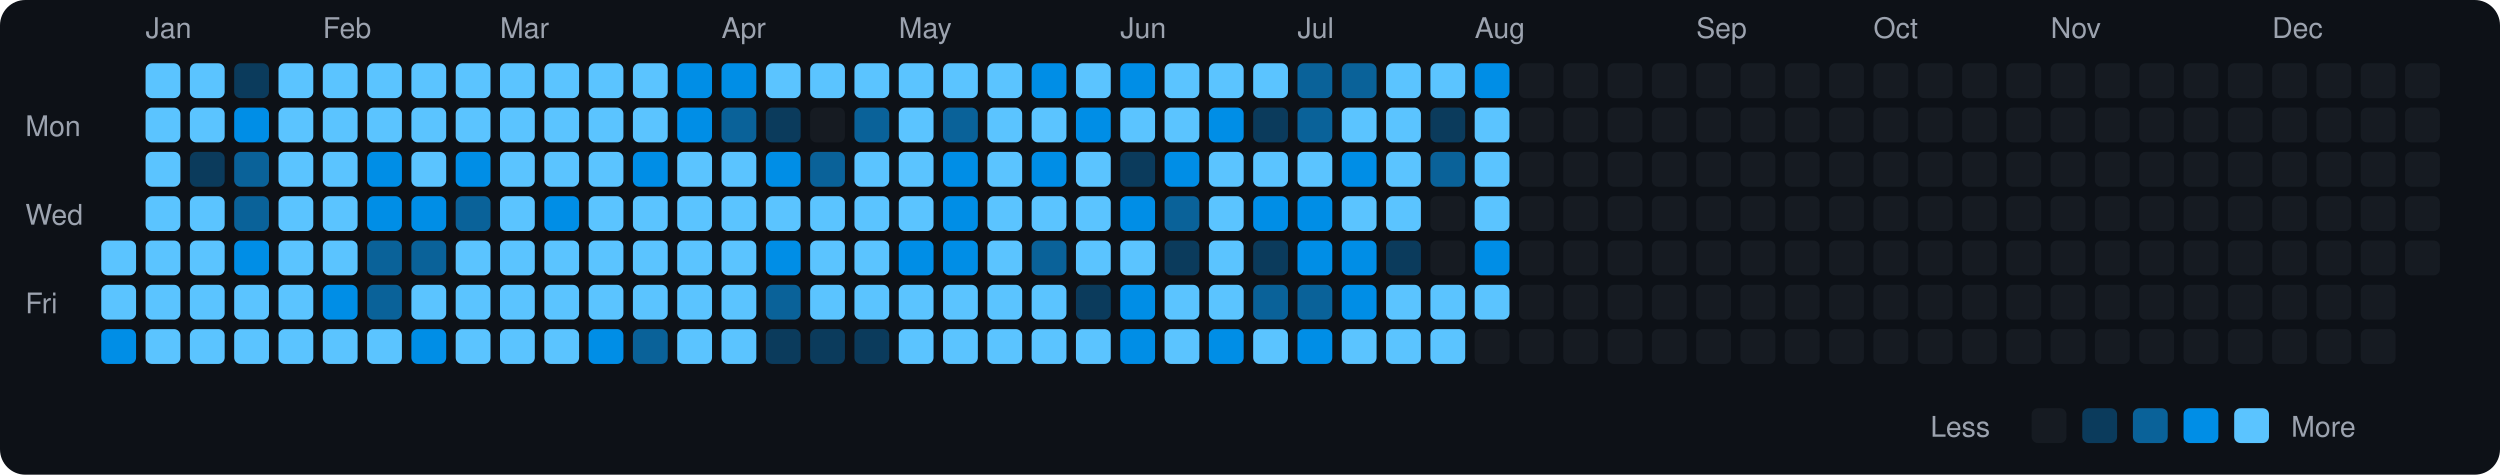
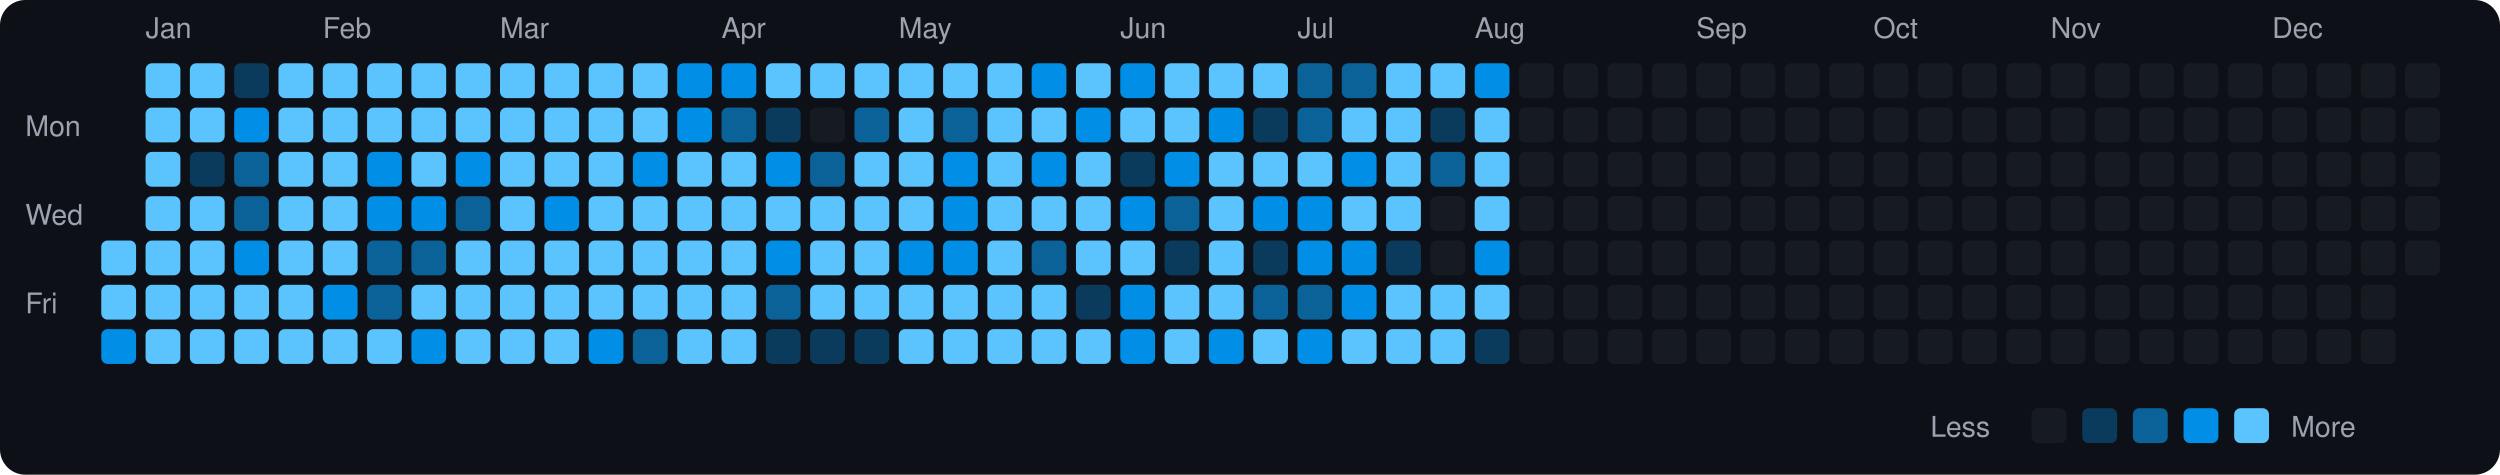
<svg xmlns="http://www.w3.org/2000/svg" viewBox="0 0 790 150" width="790" height="150">
  <rect width="790" height="150" fill="#0d1117" rx="8" ry="8" />
  <text x="8" y="43" fill="#9ca3af" font-size="9" font-family="-apple-system, BlinkMacSystemFont, 'Segoe UI', Helvetica, Arial, sans-serif">Mon</text>
  <text x="8" y="71" fill="#9ca3af" font-size="9" font-family="-apple-system, BlinkMacSystemFont, 'Segoe UI', Helvetica, Arial, sans-serif">Wed</text>
  <text x="8" y="99" fill="#9ca3af" font-size="9" font-family="-apple-system, BlinkMacSystemFont, 'Segoe UI', Helvetica, Arial, sans-serif">Fri</text>
  <rect x="32" y="76" width="11" height="11" rx="2" ry="2" fill="#5bc4ff">
    </rect>
  <rect x="32" y="90" width="11" height="11" rx="2" ry="2" fill="#5bc4ff">
    </rect>
  <rect x="32" y="104" width="11" height="11" rx="2" ry="2" fill="#008ee6">
    </rect>
  <text x="46" y="12" fill="#9ca3af" font-size="9" font-family="-apple-system, BlinkMacSystemFont, 'Segoe UI', Helvetica, Arial, sans-serif">Jan</text>
  <rect x="46" y="20" width="11" height="11" rx="2" ry="2" fill="#5bc4ff">
    </rect>
  <rect x="46" y="34" width="11" height="11" rx="2" ry="2" fill="#5bc4ff">
    </rect>
  <rect x="46" y="48" width="11" height="11" rx="2" ry="2" fill="#5bc4ff">
    </rect>
  <rect x="46" y="62" width="11" height="11" rx="2" ry="2" fill="#5bc4ff">
    </rect>
  <rect x="46" y="76" width="11" height="11" rx="2" ry="2" fill="#5bc4ff">
    </rect>
  <rect x="46" y="90" width="11" height="11" rx="2" ry="2" fill="#5bc4ff">
    </rect>
  <rect x="46" y="104" width="11" height="11" rx="2" ry="2" fill="#5bc4ff">
    </rect>
  <rect x="60" y="20" width="11" height="11" rx="2" ry="2" fill="#5bc4ff">
    </rect>
  <rect x="60" y="34" width="11" height="11" rx="2" ry="2" fill="#5bc4ff">
    </rect>
  <rect x="60" y="48" width="11" height="11" rx="2" ry="2" fill="#0b3b5c">
    </rect>
  <rect x="60" y="62" width="11" height="11" rx="2" ry="2" fill="#5bc4ff">
    </rect>
  <rect x="60" y="76" width="11" height="11" rx="2" ry="2" fill="#5bc4ff">
    </rect>
  <rect x="60" y="90" width="11" height="11" rx="2" ry="2" fill="#5bc4ff">
    </rect>
  <rect x="60" y="104" width="11" height="11" rx="2" ry="2" fill="#5bc4ff">
    </rect>
  <rect x="74" y="20" width="11" height="11" rx="2" ry="2" fill="#0b3b5c">
    </rect>
  <rect x="74" y="34" width="11" height="11" rx="2" ry="2" fill="#008ee6">
    </rect>
  <rect x="74" y="48" width="11" height="11" rx="2" ry="2" fill="#0a6299">
    </rect>
  <rect x="74" y="62" width="11" height="11" rx="2" ry="2" fill="#0a6299">
    </rect>
  <rect x="74" y="76" width="11" height="11" rx="2" ry="2" fill="#008ee6">
    </rect>
  <rect x="74" y="90" width="11" height="11" rx="2" ry="2" fill="#5bc4ff">
    </rect>
  <rect x="74" y="104" width="11" height="11" rx="2" ry="2" fill="#5bc4ff">
    </rect>
  <rect x="88" y="20" width="11" height="11" rx="2" ry="2" fill="#5bc4ff">
    </rect>
  <rect x="88" y="34" width="11" height="11" rx="2" ry="2" fill="#5bc4ff">
    </rect>
  <rect x="88" y="48" width="11" height="11" rx="2" ry="2" fill="#5bc4ff">
    </rect>
  <rect x="88" y="62" width="11" height="11" rx="2" ry="2" fill="#5bc4ff">
    </rect>
  <rect x="88" y="76" width="11" height="11" rx="2" ry="2" fill="#5bc4ff">
    </rect>
  <rect x="88" y="90" width="11" height="11" rx="2" ry="2" fill="#5bc4ff">
    </rect>
  <rect x="88" y="104" width="11" height="11" rx="2" ry="2" fill="#5bc4ff">
    </rect>
  <text x="102" y="12" fill="#9ca3af" font-size="9" font-family="-apple-system, BlinkMacSystemFont, 'Segoe UI', Helvetica, Arial, sans-serif">Feb</text>
  <rect x="102" y="20" width="11" height="11" rx="2" ry="2" fill="#5bc4ff">
    </rect>
  <rect x="102" y="34" width="11" height="11" rx="2" ry="2" fill="#5bc4ff">
    </rect>
  <rect x="102" y="48" width="11" height="11" rx="2" ry="2" fill="#5bc4ff">
    </rect>
  <rect x="102" y="62" width="11" height="11" rx="2" ry="2" fill="#5bc4ff">
    </rect>
  <rect x="102" y="76" width="11" height="11" rx="2" ry="2" fill="#5bc4ff">
    </rect>
  <rect x="102" y="90" width="11" height="11" rx="2" ry="2" fill="#008ee6">
    </rect>
  <rect x="102" y="104" width="11" height="11" rx="2" ry="2" fill="#5bc4ff">
    </rect>
  <rect x="116" y="20" width="11" height="11" rx="2" ry="2" fill="#5bc4ff">
    </rect>
  <rect x="116" y="34" width="11" height="11" rx="2" ry="2" fill="#5bc4ff">
    </rect>
  <rect x="116" y="48" width="11" height="11" rx="2" ry="2" fill="#008ee6">
    </rect>
  <rect x="116" y="62" width="11" height="11" rx="2" ry="2" fill="#008ee6">
    </rect>
  <rect x="116" y="76" width="11" height="11" rx="2" ry="2" fill="#0a6299">
    </rect>
  <rect x="116" y="90" width="11" height="11" rx="2" ry="2" fill="#0a6299">
    </rect>
  <rect x="116" y="104" width="11" height="11" rx="2" ry="2" fill="#5bc4ff">
    </rect>
  <rect x="130" y="20" width="11" height="11" rx="2" ry="2" fill="#5bc4ff">
    </rect>
  <rect x="130" y="34" width="11" height="11" rx="2" ry="2" fill="#5bc4ff">
    </rect>
  <rect x="130" y="48" width="11" height="11" rx="2" ry="2" fill="#5bc4ff">
    </rect>
  <rect x="130" y="62" width="11" height="11" rx="2" ry="2" fill="#008ee6">
    </rect>
  <rect x="130" y="76" width="11" height="11" rx="2" ry="2" fill="#0a6299">
    </rect>
  <rect x="130" y="90" width="11" height="11" rx="2" ry="2" fill="#5bc4ff">
    </rect>
  <rect x="130" y="104" width="11" height="11" rx="2" ry="2" fill="#008ee6">
    </rect>
  <rect x="144" y="20" width="11" height="11" rx="2" ry="2" fill="#5bc4ff">
    </rect>
  <rect x="144" y="34" width="11" height="11" rx="2" ry="2" fill="#5bc4ff">
    </rect>
  <rect x="144" y="48" width="11" height="11" rx="2" ry="2" fill="#008ee6">
    </rect>
  <rect x="144" y="62" width="11" height="11" rx="2" ry="2" fill="#0a6299">
    </rect>
  <rect x="144" y="76" width="11" height="11" rx="2" ry="2" fill="#5bc4ff">
    </rect>
  <rect x="144" y="90" width="11" height="11" rx="2" ry="2" fill="#5bc4ff">
    </rect>
  <rect x="144" y="104" width="11" height="11" rx="2" ry="2" fill="#5bc4ff">
    </rect>
  <text x="158" y="12" fill="#9ca3af" font-size="9" font-family="-apple-system, BlinkMacSystemFont, 'Segoe UI', Helvetica, Arial, sans-serif">Mar</text>
  <rect x="158" y="20" width="11" height="11" rx="2" ry="2" fill="#5bc4ff">
    </rect>
  <rect x="158" y="34" width="11" height="11" rx="2" ry="2" fill="#5bc4ff">
    </rect>
  <rect x="158" y="48" width="11" height="11" rx="2" ry="2" fill="#5bc4ff">
    </rect>
  <rect x="158" y="62" width="11" height="11" rx="2" ry="2" fill="#5bc4ff">
    </rect>
  <rect x="158" y="76" width="11" height="11" rx="2" ry="2" fill="#5bc4ff">
    </rect>
  <rect x="158" y="90" width="11" height="11" rx="2" ry="2" fill="#5bc4ff">
    </rect>
  <rect x="158" y="104" width="11" height="11" rx="2" ry="2" fill="#5bc4ff">
    </rect>
  <rect x="172" y="20" width="11" height="11" rx="2" ry="2" fill="#5bc4ff">
    </rect>
  <rect x="172" y="34" width="11" height="11" rx="2" ry="2" fill="#5bc4ff">
    </rect>
  <rect x="172" y="48" width="11" height="11" rx="2" ry="2" fill="#5bc4ff">
    </rect>
  <rect x="172" y="62" width="11" height="11" rx="2" ry="2" fill="#008ee6">
    </rect>
  <rect x="172" y="76" width="11" height="11" rx="2" ry="2" fill="#5bc4ff">
    </rect>
  <rect x="172" y="90" width="11" height="11" rx="2" ry="2" fill="#5bc4ff">
    </rect>
  <rect x="172" y="104" width="11" height="11" rx="2" ry="2" fill="#5bc4ff">
    </rect>
  <rect x="186" y="20" width="11" height="11" rx="2" ry="2" fill="#5bc4ff">
    </rect>
  <rect x="186" y="34" width="11" height="11" rx="2" ry="2" fill="#5bc4ff">
    </rect>
  <rect x="186" y="48" width="11" height="11" rx="2" ry="2" fill="#5bc4ff">
    </rect>
  <rect x="186" y="62" width="11" height="11" rx="2" ry="2" fill="#5bc4ff">
    </rect>
  <rect x="186" y="76" width="11" height="11" rx="2" ry="2" fill="#5bc4ff">
    </rect>
  <rect x="186" y="90" width="11" height="11" rx="2" ry="2" fill="#5bc4ff">
    </rect>
  <rect x="186" y="104" width="11" height="11" rx="2" ry="2" fill="#008ee6">
    </rect>
  <rect x="200" y="20" width="11" height="11" rx="2" ry="2" fill="#5bc4ff">
    </rect>
  <rect x="200" y="34" width="11" height="11" rx="2" ry="2" fill="#5bc4ff">
    </rect>
  <rect x="200" y="48" width="11" height="11" rx="2" ry="2" fill="#008ee6">
    </rect>
  <rect x="200" y="62" width="11" height="11" rx="2" ry="2" fill="#5bc4ff">
    </rect>
  <rect x="200" y="76" width="11" height="11" rx="2" ry="2" fill="#5bc4ff">
    </rect>
  <rect x="200" y="90" width="11" height="11" rx="2" ry="2" fill="#5bc4ff">
    </rect>
  <rect x="200" y="104" width="11" height="11" rx="2" ry="2" fill="#0a6299">
    </rect>
  <rect x="214" y="20" width="11" height="11" rx="2" ry="2" fill="#008ee6">
    </rect>
  <rect x="214" y="34" width="11" height="11" rx="2" ry="2" fill="#008ee6">
    </rect>
  <rect x="214" y="48" width="11" height="11" rx="2" ry="2" fill="#5bc4ff">
    </rect>
  <rect x="214" y="62" width="11" height="11" rx="2" ry="2" fill="#5bc4ff">
    </rect>
  <rect x="214" y="76" width="11" height="11" rx="2" ry="2" fill="#5bc4ff">
    </rect>
  <rect x="214" y="90" width="11" height="11" rx="2" ry="2" fill="#5bc4ff">
    </rect>
  <rect x="214" y="104" width="11" height="11" rx="2" ry="2" fill="#5bc4ff">
    </rect>
  <text x="228" y="12" fill="#9ca3af" font-size="9" font-family="-apple-system, BlinkMacSystemFont, 'Segoe UI', Helvetica, Arial, sans-serif">Apr</text>
  <rect x="228" y="20" width="11" height="11" rx="2" ry="2" fill="#008ee6">
    </rect>
  <rect x="228" y="34" width="11" height="11" rx="2" ry="2" fill="#0a6299">
    </rect>
  <rect x="228" y="48" width="11" height="11" rx="2" ry="2" fill="#5bc4ff">
    </rect>
  <rect x="228" y="62" width="11" height="11" rx="2" ry="2" fill="#5bc4ff">
    </rect>
  <rect x="228" y="76" width="11" height="11" rx="2" ry="2" fill="#5bc4ff">
    </rect>
  <rect x="228" y="90" width="11" height="11" rx="2" ry="2" fill="#5bc4ff">
    </rect>
  <rect x="228" y="104" width="11" height="11" rx="2" ry="2" fill="#5bc4ff">
    </rect>
  <rect x="242" y="20" width="11" height="11" rx="2" ry="2" fill="#5bc4ff">
    </rect>
  <rect x="242" y="34" width="11" height="11" rx="2" ry="2" fill="#0b3b5c">
    </rect>
  <rect x="242" y="48" width="11" height="11" rx="2" ry="2" fill="#008ee6">
    </rect>
  <rect x="242" y="62" width="11" height="11" rx="2" ry="2" fill="#5bc4ff">
    </rect>
  <rect x="242" y="76" width="11" height="11" rx="2" ry="2" fill="#008ee6">
    </rect>
  <rect x="242" y="90" width="11" height="11" rx="2" ry="2" fill="#0a6299">
    </rect>
  <rect x="242" y="104" width="11" height="11" rx="2" ry="2" fill="#0b3b5c">
    </rect>
  <rect x="256" y="20" width="11" height="11" rx="2" ry="2" fill="#5bc4ff">
    </rect>
  <rect x="256" y="34" width="11" height="11" rx="2" ry="2" fill="#161b22">
    </rect>
  <rect x="256" y="48" width="11" height="11" rx="2" ry="2" fill="#0a6299">
    </rect>
  <rect x="256" y="62" width="11" height="11" rx="2" ry="2" fill="#5bc4ff">
    </rect>
  <rect x="256" y="76" width="11" height="11" rx="2" ry="2" fill="#5bc4ff">
    </rect>
  <rect x="256" y="90" width="11" height="11" rx="2" ry="2" fill="#5bc4ff">
    </rect>
  <rect x="256" y="104" width="11" height="11" rx="2" ry="2" fill="#0b3b5c">
    </rect>
  <rect x="270" y="20" width="11" height="11" rx="2" ry="2" fill="#5bc4ff">
    </rect>
  <rect x="270" y="34" width="11" height="11" rx="2" ry="2" fill="#0a6299">
    </rect>
  <rect x="270" y="48" width="11" height="11" rx="2" ry="2" fill="#5bc4ff">
    </rect>
  <rect x="270" y="62" width="11" height="11" rx="2" ry="2" fill="#5bc4ff">
    </rect>
  <rect x="270" y="76" width="11" height="11" rx="2" ry="2" fill="#5bc4ff">
    </rect>
  <rect x="270" y="90" width="11" height="11" rx="2" ry="2" fill="#5bc4ff">
    </rect>
  <rect x="270" y="104" width="11" height="11" rx="2" ry="2" fill="#0b3b5c">
    </rect>
  <text x="284" y="12" fill="#9ca3af" font-size="9" font-family="-apple-system, BlinkMacSystemFont, 'Segoe UI', Helvetica, Arial, sans-serif">May</text>
  <rect x="284" y="20" width="11" height="11" rx="2" ry="2" fill="#5bc4ff">
    </rect>
  <rect x="284" y="34" width="11" height="11" rx="2" ry="2" fill="#5bc4ff">
    </rect>
  <rect x="284" y="48" width="11" height="11" rx="2" ry="2" fill="#5bc4ff">
    </rect>
  <rect x="284" y="62" width="11" height="11" rx="2" ry="2" fill="#5bc4ff">
    </rect>
  <rect x="284" y="76" width="11" height="11" rx="2" ry="2" fill="#008ee6">
    </rect>
  <rect x="284" y="90" width="11" height="11" rx="2" ry="2" fill="#5bc4ff">
    </rect>
  <rect x="284" y="104" width="11" height="11" rx="2" ry="2" fill="#5bc4ff">
    </rect>
  <rect x="298" y="20" width="11" height="11" rx="2" ry="2" fill="#5bc4ff">
    </rect>
  <rect x="298" y="34" width="11" height="11" rx="2" ry="2" fill="#0a6299">
    </rect>
  <rect x="298" y="48" width="11" height="11" rx="2" ry="2" fill="#008ee6">
    </rect>
  <rect x="298" y="62" width="11" height="11" rx="2" ry="2" fill="#008ee6">
    </rect>
  <rect x="298" y="76" width="11" height="11" rx="2" ry="2" fill="#008ee6">
    </rect>
  <rect x="298" y="90" width="11" height="11" rx="2" ry="2" fill="#5bc4ff">
    </rect>
  <rect x="298" y="104" width="11" height="11" rx="2" ry="2" fill="#5bc4ff">
    </rect>
  <rect x="312" y="20" width="11" height="11" rx="2" ry="2" fill="#5bc4ff">
    </rect>
  <rect x="312" y="34" width="11" height="11" rx="2" ry="2" fill="#5bc4ff">
    </rect>
  <rect x="312" y="48" width="11" height="11" rx="2" ry="2" fill="#5bc4ff">
    </rect>
  <rect x="312" y="62" width="11" height="11" rx="2" ry="2" fill="#5bc4ff">
    </rect>
  <rect x="312" y="76" width="11" height="11" rx="2" ry="2" fill="#5bc4ff">
    </rect>
  <rect x="312" y="90" width="11" height="11" rx="2" ry="2" fill="#5bc4ff">
    </rect>
  <rect x="312" y="104" width="11" height="11" rx="2" ry="2" fill="#5bc4ff">
    </rect>
  <rect x="326" y="20" width="11" height="11" rx="2" ry="2" fill="#008ee6">
    </rect>
  <rect x="326" y="34" width="11" height="11" rx="2" ry="2" fill="#5bc4ff">
    </rect>
  <rect x="326" y="48" width="11" height="11" rx="2" ry="2" fill="#008ee6">
    </rect>
  <rect x="326" y="62" width="11" height="11" rx="2" ry="2" fill="#5bc4ff">
    </rect>
  <rect x="326" y="76" width="11" height="11" rx="2" ry="2" fill="#0a6299">
    </rect>
  <rect x="326" y="90" width="11" height="11" rx="2" ry="2" fill="#5bc4ff">
    </rect>
  <rect x="326" y="104" width="11" height="11" rx="2" ry="2" fill="#5bc4ff">
    </rect>
  <rect x="340" y="20" width="11" height="11" rx="2" ry="2" fill="#5bc4ff">
    </rect>
  <rect x="340" y="34" width="11" height="11" rx="2" ry="2" fill="#008ee6">
    </rect>
  <rect x="340" y="48" width="11" height="11" rx="2" ry="2" fill="#5bc4ff">
    </rect>
  <rect x="340" y="62" width="11" height="11" rx="2" ry="2" fill="#5bc4ff">
    </rect>
  <rect x="340" y="76" width="11" height="11" rx="2" ry="2" fill="#5bc4ff">
    </rect>
  <rect x="340" y="90" width="11" height="11" rx="2" ry="2" fill="#0b3b5c">
    </rect>
  <rect x="340" y="104" width="11" height="11" rx="2" ry="2" fill="#5bc4ff">
    </rect>
  <text x="354" y="12" fill="#9ca3af" font-size="9" font-family="-apple-system, BlinkMacSystemFont, 'Segoe UI', Helvetica, Arial, sans-serif">Jun</text>
  <rect x="354" y="20" width="11" height="11" rx="2" ry="2" fill="#008ee6">
    </rect>
  <rect x="354" y="34" width="11" height="11" rx="2" ry="2" fill="#5bc4ff">
    </rect>
  <rect x="354" y="48" width="11" height="11" rx="2" ry="2" fill="#0b3b5c">
    </rect>
  <rect x="354" y="62" width="11" height="11" rx="2" ry="2" fill="#008ee6">
    </rect>
  <rect x="354" y="76" width="11" height="11" rx="2" ry="2" fill="#5bc4ff">
    </rect>
  <rect x="354" y="90" width="11" height="11" rx="2" ry="2" fill="#008ee6">
    </rect>
  <rect x="354" y="104" width="11" height="11" rx="2" ry="2" fill="#008ee6">
    </rect>
  <rect x="368" y="20" width="11" height="11" rx="2" ry="2" fill="#5bc4ff">
    </rect>
  <rect x="368" y="34" width="11" height="11" rx="2" ry="2" fill="#5bc4ff">
    </rect>
  <rect x="368" y="48" width="11" height="11" rx="2" ry="2" fill="#008ee6">
    </rect>
  <rect x="368" y="62" width="11" height="11" rx="2" ry="2" fill="#0a6299">
    </rect>
  <rect x="368" y="76" width="11" height="11" rx="2" ry="2" fill="#0b3b5c">
    </rect>
  <rect x="368" y="90" width="11" height="11" rx="2" ry="2" fill="#5bc4ff">
    </rect>
  <rect x="368" y="104" width="11" height="11" rx="2" ry="2" fill="#5bc4ff">
    </rect>
  <rect x="382" y="20" width="11" height="11" rx="2" ry="2" fill="#5bc4ff">
    </rect>
  <rect x="382" y="34" width="11" height="11" rx="2" ry="2" fill="#008ee6">
    </rect>
  <rect x="382" y="48" width="11" height="11" rx="2" ry="2" fill="#5bc4ff">
    </rect>
  <rect x="382" y="62" width="11" height="11" rx="2" ry="2" fill="#5bc4ff">
    </rect>
  <rect x="382" y="76" width="11" height="11" rx="2" ry="2" fill="#5bc4ff">
    </rect>
  <rect x="382" y="90" width="11" height="11" rx="2" ry="2" fill="#5bc4ff">
    </rect>
  <rect x="382" y="104" width="11" height="11" rx="2" ry="2" fill="#008ee6">
    </rect>
  <rect x="396" y="20" width="11" height="11" rx="2" ry="2" fill="#5bc4ff">
    </rect>
  <rect x="396" y="34" width="11" height="11" rx="2" ry="2" fill="#0b3b5c">
    </rect>
  <rect x="396" y="48" width="11" height="11" rx="2" ry="2" fill="#5bc4ff">
    </rect>
  <rect x="396" y="62" width="11" height="11" rx="2" ry="2" fill="#008ee6">
    </rect>
  <rect x="396" y="76" width="11" height="11" rx="2" ry="2" fill="#0b3b5c">
    </rect>
  <rect x="396" y="90" width="11" height="11" rx="2" ry="2" fill="#0a6299">
    </rect>
  <rect x="396" y="104" width="11" height="11" rx="2" ry="2" fill="#5bc4ff">
    </rect>
  <text x="410" y="12" fill="#9ca3af" font-size="9" font-family="-apple-system, BlinkMacSystemFont, 'Segoe UI', Helvetica, Arial, sans-serif">Jul</text>
  <rect x="410" y="20" width="11" height="11" rx="2" ry="2" fill="#0a6299">
    </rect>
  <rect x="410" y="34" width="11" height="11" rx="2" ry="2" fill="#0a6299">
    </rect>
  <rect x="410" y="48" width="11" height="11" rx="2" ry="2" fill="#5bc4ff">
    </rect>
  <rect x="410" y="62" width="11" height="11" rx="2" ry="2" fill="#008ee6">
    </rect>
  <rect x="410" y="76" width="11" height="11" rx="2" ry="2" fill="#008ee6">
    </rect>
  <rect x="410" y="90" width="11" height="11" rx="2" ry="2" fill="#0a6299">
    </rect>
  <rect x="410" y="104" width="11" height="11" rx="2" ry="2" fill="#008ee6">
    </rect>
  <rect x="424" y="20" width="11" height="11" rx="2" ry="2" fill="#0a6299">
    </rect>
  <rect x="424" y="34" width="11" height="11" rx="2" ry="2" fill="#5bc4ff">
    </rect>
  <rect x="424" y="48" width="11" height="11" rx="2" ry="2" fill="#008ee6">
    </rect>
  <rect x="424" y="62" width="11" height="11" rx="2" ry="2" fill="#5bc4ff">
    </rect>
  <rect x="424" y="76" width="11" height="11" rx="2" ry="2" fill="#008ee6">
    </rect>
  <rect x="424" y="90" width="11" height="11" rx="2" ry="2" fill="#008ee6">
    </rect>
  <rect x="424" y="104" width="11" height="11" rx="2" ry="2" fill="#5bc4ff">
    </rect>
  <rect x="438" y="20" width="11" height="11" rx="2" ry="2" fill="#5bc4ff">
    </rect>
  <rect x="438" y="34" width="11" height="11" rx="2" ry="2" fill="#5bc4ff">
    </rect>
  <rect x="438" y="48" width="11" height="11" rx="2" ry="2" fill="#5bc4ff">
    </rect>
  <rect x="438" y="62" width="11" height="11" rx="2" ry="2" fill="#5bc4ff">
    </rect>
  <rect x="438" y="76" width="11" height="11" rx="2" ry="2" fill="#0b3b5c">
    </rect>
  <rect x="438" y="90" width="11" height="11" rx="2" ry="2" fill="#5bc4ff">
    </rect>
  <rect x="438" y="104" width="11" height="11" rx="2" ry="2" fill="#5bc4ff">
    </rect>
  <rect x="452" y="20" width="11" height="11" rx="2" ry="2" fill="#5bc4ff">
    </rect>
  <rect x="452" y="34" width="11" height="11" rx="2" ry="2" fill="#0b3b5c">
    </rect>
  <rect x="452" y="48" width="11" height="11" rx="2" ry="2" fill="#0a6299">
    </rect>
  <rect x="452" y="62" width="11" height="11" rx="2" ry="2" fill="#161b22">
    </rect>
  <rect x="452" y="76" width="11" height="11" rx="2" ry="2" fill="#161b22">
    </rect>
  <rect x="452" y="90" width="11" height="11" rx="2" ry="2" fill="#5bc4ff">
    </rect>
  <rect x="452" y="104" width="11" height="11" rx="2" ry="2" fill="#5bc4ff">
    </rect>
  <text x="466" y="12" fill="#9ca3af" font-size="9" font-family="-apple-system, BlinkMacSystemFont, 'Segoe UI', Helvetica, Arial, sans-serif">Aug</text>
  <rect x="466" y="20" width="11" height="11" rx="2" ry="2" fill="#008ee6">
    </rect>
  <rect x="466" y="34" width="11" height="11" rx="2" ry="2" fill="#5bc4ff">
    </rect>
  <rect x="466" y="48" width="11" height="11" rx="2" ry="2" fill="#5bc4ff">
    </rect>
  <rect x="466" y="62" width="11" height="11" rx="2" ry="2" fill="#5bc4ff">
    </rect>
  <rect x="466" y="76" width="11" height="11" rx="2" ry="2" fill="#008ee6">
    </rect>
  <rect x="466" y="90" width="11" height="11" rx="2" ry="2" fill="#5bc4ff">
    </rect>
-   <rect x="466" y="104" width="11" height="11" rx="2" ry="2" fill="#161b22">
+   <rect x="466" y="104" width="11" height="11" rx="2" ry="2" fill="#0b3b5c">
    </rect>
  <rect x="480" y="20" width="11" height="11" rx="2" ry="2" fill="#161b22">
    </rect>
  <rect x="480" y="34" width="11" height="11" rx="2" ry="2" fill="#161b22">
    </rect>
  <rect x="480" y="48" width="11" height="11" rx="2" ry="2" fill="#161b22">
    </rect>
  <rect x="480" y="62" width="11" height="11" rx="2" ry="2" fill="#161b22">
    </rect>
  <rect x="480" y="76" width="11" height="11" rx="2" ry="2" fill="#161b22">
    </rect>
  <rect x="480" y="90" width="11" height="11" rx="2" ry="2" fill="#161b22">
    </rect>
  <rect x="480" y="104" width="11" height="11" rx="2" ry="2" fill="#161b22">
    </rect>
  <rect x="494" y="20" width="11" height="11" rx="2" ry="2" fill="#161b22">
    </rect>
  <rect x="494" y="34" width="11" height="11" rx="2" ry="2" fill="#161b22">
    </rect>
  <rect x="494" y="48" width="11" height="11" rx="2" ry="2" fill="#161b22">
    </rect>
  <rect x="494" y="62" width="11" height="11" rx="2" ry="2" fill="#161b22">
    </rect>
  <rect x="494" y="76" width="11" height="11" rx="2" ry="2" fill="#161b22">
    </rect>
  <rect x="494" y="90" width="11" height="11" rx="2" ry="2" fill="#161b22">
    </rect>
  <rect x="494" y="104" width="11" height="11" rx="2" ry="2" fill="#161b22">
    </rect>
  <rect x="508" y="20" width="11" height="11" rx="2" ry="2" fill="#161b22">
    </rect>
  <rect x="508" y="34" width="11" height="11" rx="2" ry="2" fill="#161b22">
    </rect>
  <rect x="508" y="48" width="11" height="11" rx="2" ry="2" fill="#161b22">
    </rect>
  <rect x="508" y="62" width="11" height="11" rx="2" ry="2" fill="#161b22">
    </rect>
  <rect x="508" y="76" width="11" height="11" rx="2" ry="2" fill="#161b22">
    </rect>
  <rect x="508" y="90" width="11" height="11" rx="2" ry="2" fill="#161b22">
    </rect>
  <rect x="508" y="104" width="11" height="11" rx="2" ry="2" fill="#161b22">
    </rect>
  <rect x="522" y="20" width="11" height="11" rx="2" ry="2" fill="#161b22">
    </rect>
  <rect x="522" y="34" width="11" height="11" rx="2" ry="2" fill="#161b22">
    </rect>
  <rect x="522" y="48" width="11" height="11" rx="2" ry="2" fill="#161b22">
    </rect>
  <rect x="522" y="62" width="11" height="11" rx="2" ry="2" fill="#161b22">
    </rect>
  <rect x="522" y="76" width="11" height="11" rx="2" ry="2" fill="#161b22">
    </rect>
  <rect x="522" y="90" width="11" height="11" rx="2" ry="2" fill="#161b22">
    </rect>
  <rect x="522" y="104" width="11" height="11" rx="2" ry="2" fill="#161b22">
    </rect>
  <text x="536" y="12" fill="#9ca3af" font-size="9" font-family="-apple-system, BlinkMacSystemFont, 'Segoe UI', Helvetica, Arial, sans-serif">Sep</text>
  <rect x="536" y="20" width="11" height="11" rx="2" ry="2" fill="#161b22">
    </rect>
  <rect x="536" y="34" width="11" height="11" rx="2" ry="2" fill="#161b22">
    </rect>
  <rect x="536" y="48" width="11" height="11" rx="2" ry="2" fill="#161b22">
    </rect>
  <rect x="536" y="62" width="11" height="11" rx="2" ry="2" fill="#161b22">
    </rect>
  <rect x="536" y="76" width="11" height="11" rx="2" ry="2" fill="#161b22">
    </rect>
  <rect x="536" y="90" width="11" height="11" rx="2" ry="2" fill="#161b22">
    </rect>
  <rect x="536" y="104" width="11" height="11" rx="2" ry="2" fill="#161b22">
    </rect>
  <rect x="550" y="20" width="11" height="11" rx="2" ry="2" fill="#161b22">
    </rect>
  <rect x="550" y="34" width="11" height="11" rx="2" ry="2" fill="#161b22">
    </rect>
  <rect x="550" y="48" width="11" height="11" rx="2" ry="2" fill="#161b22">
    </rect>
  <rect x="550" y="62" width="11" height="11" rx="2" ry="2" fill="#161b22">
    </rect>
  <rect x="550" y="76" width="11" height="11" rx="2" ry="2" fill="#161b22">
    </rect>
  <rect x="550" y="90" width="11" height="11" rx="2" ry="2" fill="#161b22">
    </rect>
  <rect x="550" y="104" width="11" height="11" rx="2" ry="2" fill="#161b22">
    </rect>
  <rect x="564" y="20" width="11" height="11" rx="2" ry="2" fill="#161b22">
    </rect>
  <rect x="564" y="34" width="11" height="11" rx="2" ry="2" fill="#161b22">
    </rect>
  <rect x="564" y="48" width="11" height="11" rx="2" ry="2" fill="#161b22">
    </rect>
  <rect x="564" y="62" width="11" height="11" rx="2" ry="2" fill="#161b22">
    </rect>
  <rect x="564" y="76" width="11" height="11" rx="2" ry="2" fill="#161b22">
    </rect>
  <rect x="564" y="90" width="11" height="11" rx="2" ry="2" fill="#161b22">
    </rect>
  <rect x="564" y="104" width="11" height="11" rx="2" ry="2" fill="#161b22">
    </rect>
  <rect x="578" y="20" width="11" height="11" rx="2" ry="2" fill="#161b22">
    </rect>
  <rect x="578" y="34" width="11" height="11" rx="2" ry="2" fill="#161b22">
    </rect>
  <rect x="578" y="48" width="11" height="11" rx="2" ry="2" fill="#161b22">
    </rect>
  <rect x="578" y="62" width="11" height="11" rx="2" ry="2" fill="#161b22">
    </rect>
  <rect x="578" y="76" width="11" height="11" rx="2" ry="2" fill="#161b22">
    </rect>
  <rect x="578" y="90" width="11" height="11" rx="2" ry="2" fill="#161b22">
    </rect>
  <rect x="578" y="104" width="11" height="11" rx="2" ry="2" fill="#161b22">
    </rect>
  <text x="592" y="12" fill="#9ca3af" font-size="9" font-family="-apple-system, BlinkMacSystemFont, 'Segoe UI', Helvetica, Arial, sans-serif">Oct</text>
  <rect x="592" y="20" width="11" height="11" rx="2" ry="2" fill="#161b22">
    </rect>
  <rect x="592" y="34" width="11" height="11" rx="2" ry="2" fill="#161b22">
    </rect>
  <rect x="592" y="48" width="11" height="11" rx="2" ry="2" fill="#161b22">
    </rect>
  <rect x="592" y="62" width="11" height="11" rx="2" ry="2" fill="#161b22">
    </rect>
  <rect x="592" y="76" width="11" height="11" rx="2" ry="2" fill="#161b22">
    </rect>
  <rect x="592" y="90" width="11" height="11" rx="2" ry="2" fill="#161b22">
    </rect>
  <rect x="592" y="104" width="11" height="11" rx="2" ry="2" fill="#161b22">
    </rect>
  <rect x="606" y="20" width="11" height="11" rx="2" ry="2" fill="#161b22">
    </rect>
  <rect x="606" y="34" width="11" height="11" rx="2" ry="2" fill="#161b22">
    </rect>
  <rect x="606" y="48" width="11" height="11" rx="2" ry="2" fill="#161b22">
    </rect>
  <rect x="606" y="62" width="11" height="11" rx="2" ry="2" fill="#161b22">
    </rect>
  <rect x="606" y="76" width="11" height="11" rx="2" ry="2" fill="#161b22">
    </rect>
  <rect x="606" y="90" width="11" height="11" rx="2" ry="2" fill="#161b22">
    </rect>
  <rect x="606" y="104" width="11" height="11" rx="2" ry="2" fill="#161b22">
    </rect>
  <rect x="620" y="20" width="11" height="11" rx="2" ry="2" fill="#161b22">
    </rect>
  <rect x="620" y="34" width="11" height="11" rx="2" ry="2" fill="#161b22">
    </rect>
  <rect x="620" y="48" width="11" height="11" rx="2" ry="2" fill="#161b22">
    </rect>
  <rect x="620" y="62" width="11" height="11" rx="2" ry="2" fill="#161b22">
    </rect>
  <rect x="620" y="76" width="11" height="11" rx="2" ry="2" fill="#161b22">
    </rect>
  <rect x="620" y="90" width="11" height="11" rx="2" ry="2" fill="#161b22">
    </rect>
  <rect x="620" y="104" width="11" height="11" rx="2" ry="2" fill="#161b22">
    </rect>
  <rect x="634" y="20" width="11" height="11" rx="2" ry="2" fill="#161b22">
    </rect>
  <rect x="634" y="34" width="11" height="11" rx="2" ry="2" fill="#161b22">
    </rect>
  <rect x="634" y="48" width="11" height="11" rx="2" ry="2" fill="#161b22">
    </rect>
  <rect x="634" y="62" width="11" height="11" rx="2" ry="2" fill="#161b22">
    </rect>
  <rect x="634" y="76" width="11" height="11" rx="2" ry="2" fill="#161b22">
    </rect>
  <rect x="634" y="90" width="11" height="11" rx="2" ry="2" fill="#161b22">
    </rect>
  <rect x="634" y="104" width="11" height="11" rx="2" ry="2" fill="#161b22">
    </rect>
  <text x="648" y="12" fill="#9ca3af" font-size="9" font-family="-apple-system, BlinkMacSystemFont, 'Segoe UI', Helvetica, Arial, sans-serif">Nov</text>
  <rect x="648" y="20" width="11" height="11" rx="2" ry="2" fill="#161b22">
    </rect>
  <rect x="648" y="34" width="11" height="11" rx="2" ry="2" fill="#161b22">
    </rect>
  <rect x="648" y="48" width="11" height="11" rx="2" ry="2" fill="#161b22">
    </rect>
  <rect x="648" y="62" width="11" height="11" rx="2" ry="2" fill="#161b22">
    </rect>
  <rect x="648" y="76" width="11" height="11" rx="2" ry="2" fill="#161b22">
    </rect>
  <rect x="648" y="90" width="11" height="11" rx="2" ry="2" fill="#161b22">
    </rect>
  <rect x="648" y="104" width="11" height="11" rx="2" ry="2" fill="#161b22">
    </rect>
  <rect x="662" y="20" width="11" height="11" rx="2" ry="2" fill="#161b22">
    </rect>
  <rect x="662" y="34" width="11" height="11" rx="2" ry="2" fill="#161b22">
    </rect>
  <rect x="662" y="48" width="11" height="11" rx="2" ry="2" fill="#161b22">
    </rect>
  <rect x="662" y="62" width="11" height="11" rx="2" ry="2" fill="#161b22">
    </rect>
  <rect x="662" y="76" width="11" height="11" rx="2" ry="2" fill="#161b22">
    </rect>
  <rect x="662" y="90" width="11" height="11" rx="2" ry="2" fill="#161b22">
    </rect>
  <rect x="662" y="104" width="11" height="11" rx="2" ry="2" fill="#161b22">
    </rect>
  <rect x="676" y="20" width="11" height="11" rx="2" ry="2" fill="#161b22">
    </rect>
  <rect x="676" y="34" width="11" height="11" rx="2" ry="2" fill="#161b22">
    </rect>
  <rect x="676" y="48" width="11" height="11" rx="2" ry="2" fill="#161b22">
    </rect>
  <rect x="676" y="62" width="11" height="11" rx="2" ry="2" fill="#161b22">
    </rect>
  <rect x="676" y="76" width="11" height="11" rx="2" ry="2" fill="#161b22">
    </rect>
  <rect x="676" y="90" width="11" height="11" rx="2" ry="2" fill="#161b22">
    </rect>
  <rect x="676" y="104" width="11" height="11" rx="2" ry="2" fill="#161b22">
    </rect>
  <rect x="690" y="20" width="11" height="11" rx="2" ry="2" fill="#161b22">
    </rect>
  <rect x="690" y="34" width="11" height="11" rx="2" ry="2" fill="#161b22">
    </rect>
  <rect x="690" y="48" width="11" height="11" rx="2" ry="2" fill="#161b22">
    </rect>
  <rect x="690" y="62" width="11" height="11" rx="2" ry="2" fill="#161b22">
    </rect>
  <rect x="690" y="76" width="11" height="11" rx="2" ry="2" fill="#161b22">
    </rect>
  <rect x="690" y="90" width="11" height="11" rx="2" ry="2" fill="#161b22">
    </rect>
  <rect x="690" y="104" width="11" height="11" rx="2" ry="2" fill="#161b22">
    </rect>
  <rect x="704" y="20" width="11" height="11" rx="2" ry="2" fill="#161b22">
    </rect>
  <rect x="704" y="34" width="11" height="11" rx="2" ry="2" fill="#161b22">
    </rect>
  <rect x="704" y="48" width="11" height="11" rx="2" ry="2" fill="#161b22">
    </rect>
  <rect x="704" y="62" width="11" height="11" rx="2" ry="2" fill="#161b22">
    </rect>
  <rect x="704" y="76" width="11" height="11" rx="2" ry="2" fill="#161b22">
    </rect>
  <rect x="704" y="90" width="11" height="11" rx="2" ry="2" fill="#161b22">
    </rect>
  <rect x="704" y="104" width="11" height="11" rx="2" ry="2" fill="#161b22">
    </rect>
  <text x="718" y="12" fill="#9ca3af" font-size="9" font-family="-apple-system, BlinkMacSystemFont, 'Segoe UI', Helvetica, Arial, sans-serif">Dec</text>
  <rect x="718" y="20" width="11" height="11" rx="2" ry="2" fill="#161b22">
    </rect>
  <rect x="718" y="34" width="11" height="11" rx="2" ry="2" fill="#161b22">
    </rect>
  <rect x="718" y="48" width="11" height="11" rx="2" ry="2" fill="#161b22">
    </rect>
  <rect x="718" y="62" width="11" height="11" rx="2" ry="2" fill="#161b22">
    </rect>
  <rect x="718" y="76" width="11" height="11" rx="2" ry="2" fill="#161b22">
    </rect>
  <rect x="718" y="90" width="11" height="11" rx="2" ry="2" fill="#161b22">
    </rect>
  <rect x="718" y="104" width="11" height="11" rx="2" ry="2" fill="#161b22">
    </rect>
  <rect x="732" y="20" width="11" height="11" rx="2" ry="2" fill="#161b22">
    </rect>
  <rect x="732" y="34" width="11" height="11" rx="2" ry="2" fill="#161b22">
    </rect>
  <rect x="732" y="48" width="11" height="11" rx="2" ry="2" fill="#161b22">
    </rect>
  <rect x="732" y="62" width="11" height="11" rx="2" ry="2" fill="#161b22">
    </rect>
  <rect x="732" y="76" width="11" height="11" rx="2" ry="2" fill="#161b22">
    </rect>
  <rect x="732" y="90" width="11" height="11" rx="2" ry="2" fill="#161b22">
    </rect>
  <rect x="732" y="104" width="11" height="11" rx="2" ry="2" fill="#161b22">
    </rect>
  <rect x="746" y="20" width="11" height="11" rx="2" ry="2" fill="#161b22">
    </rect>
  <rect x="746" y="34" width="11" height="11" rx="2" ry="2" fill="#161b22">
    </rect>
  <rect x="746" y="48" width="11" height="11" rx="2" ry="2" fill="#161b22">
    </rect>
  <rect x="746" y="62" width="11" height="11" rx="2" ry="2" fill="#161b22">
    </rect>
  <rect x="746" y="76" width="11" height="11" rx="2" ry="2" fill="#161b22">
    </rect>
  <rect x="746" y="90" width="11" height="11" rx="2" ry="2" fill="#161b22">
    </rect>
  <rect x="746" y="104" width="11" height="11" rx="2" ry="2" fill="#161b22">
    </rect>
  <rect x="760" y="20" width="11" height="11" rx="2" ry="2" fill="#161b22">
    </rect>
  <rect x="760" y="34" width="11" height="11" rx="2" ry="2" fill="#161b22">
    </rect>
  <rect x="760" y="48" width="11" height="11" rx="2" ry="2" fill="#161b22">
    </rect>
  <rect x="760" y="62" width="11" height="11" rx="2" ry="2" fill="#161b22">
    </rect>
  <rect x="760" y="76" width="11" height="11" rx="2" ry="2" fill="#161b22">
    </rect>
  <text x="610" y="138" fill="#9ca3af" font-size="9" font-family="-apple-system, BlinkMacSystemFont, 'Segoe UI', Helvetica, Arial, sans-serif">Less</text>
  <rect x="642" y="129" width="11" height="11" rx="2" ry="2" fill="#161b22" />
  <rect x="658" y="129" width="11" height="11" rx="2" ry="2" fill="#0b3b5c" />
  <rect x="674" y="129" width="11" height="11" rx="2" ry="2" fill="#0a6299" />
  <rect x="690" y="129" width="11" height="11" rx="2" ry="2" fill="#008ee6" />
  <rect x="706" y="129" width="11" height="11" rx="2" ry="2" fill="#5bc4ff" />
  <text x="724" y="138" fill="#9ca3af" font-size="9" font-family="-apple-system, BlinkMacSystemFont, 'Segoe UI', Helvetica, Arial, sans-serif">More</text>
</svg>
